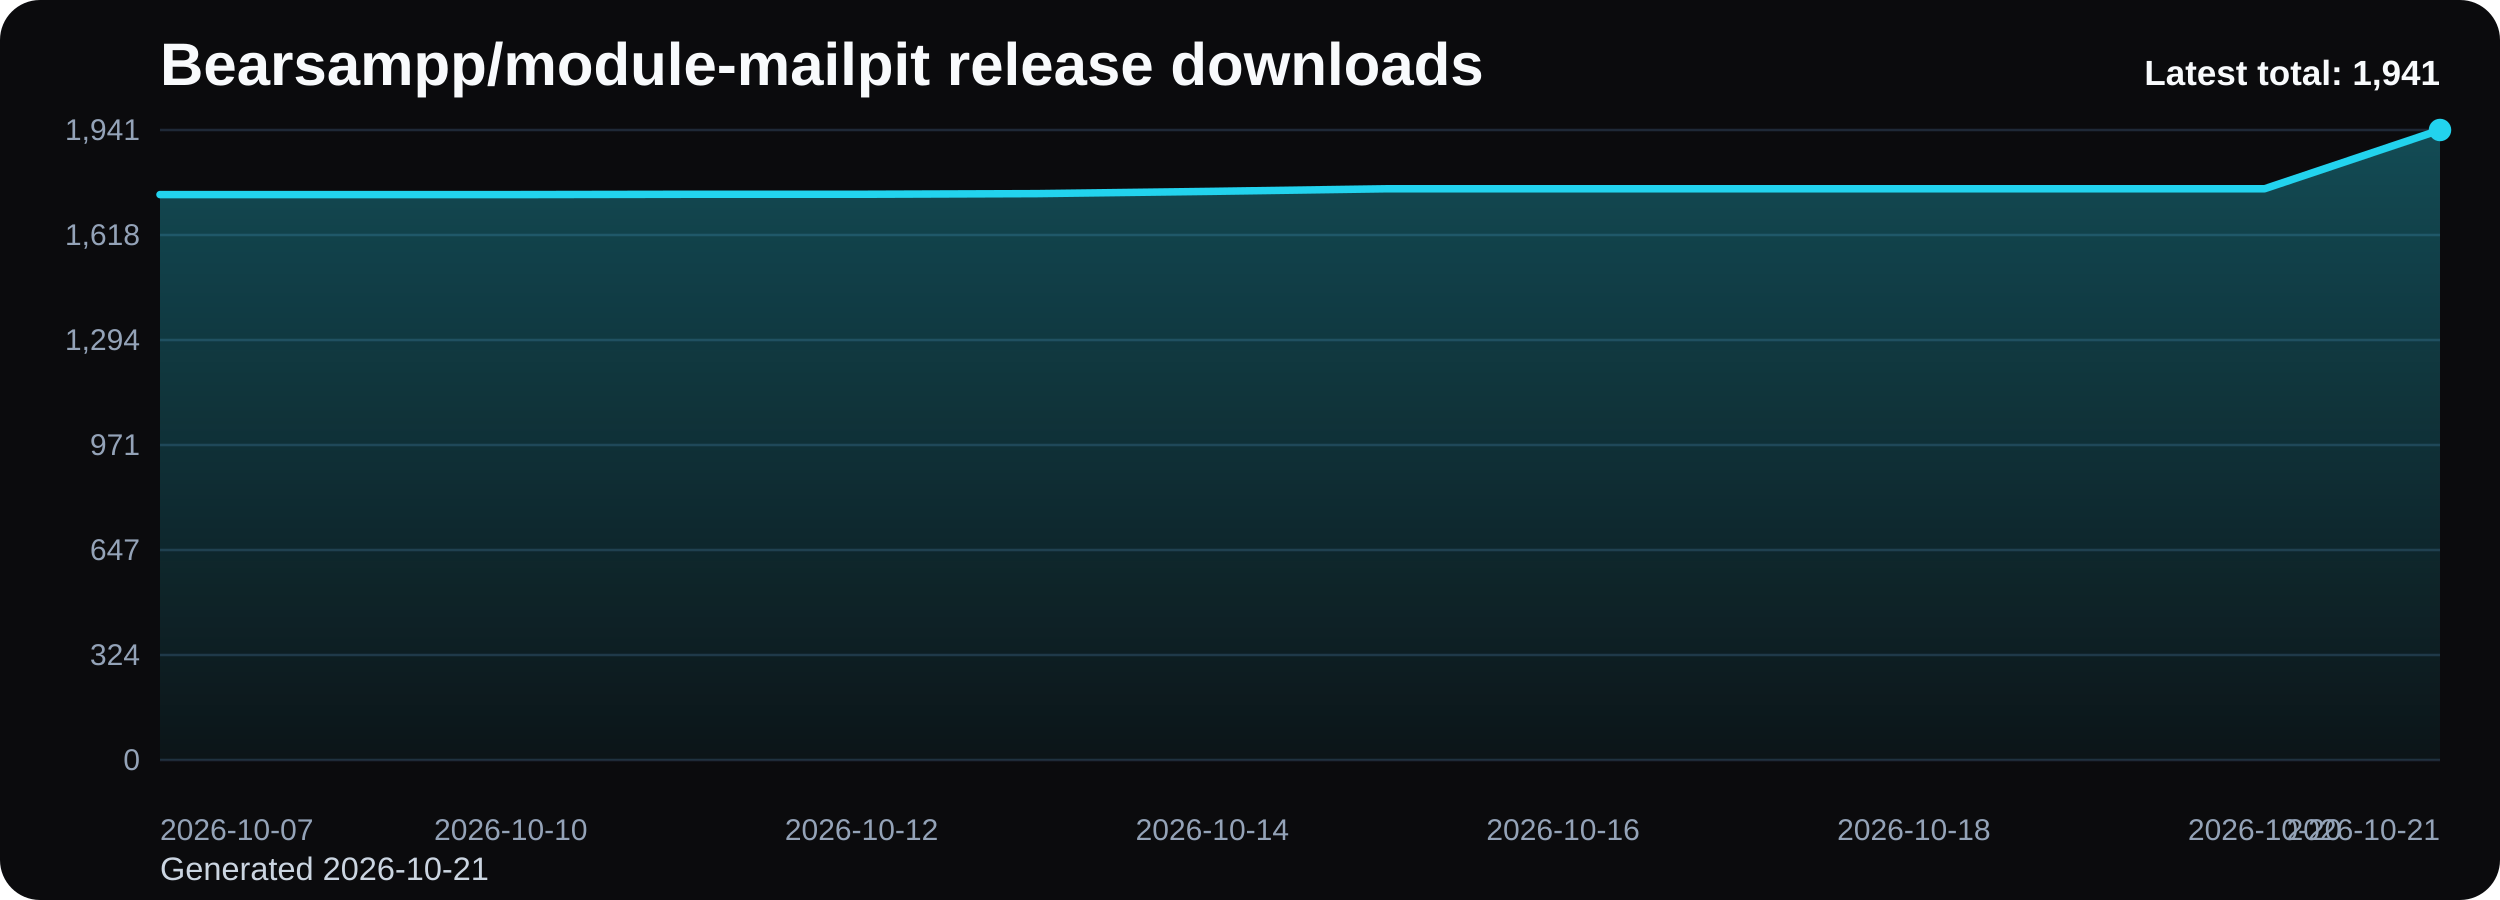
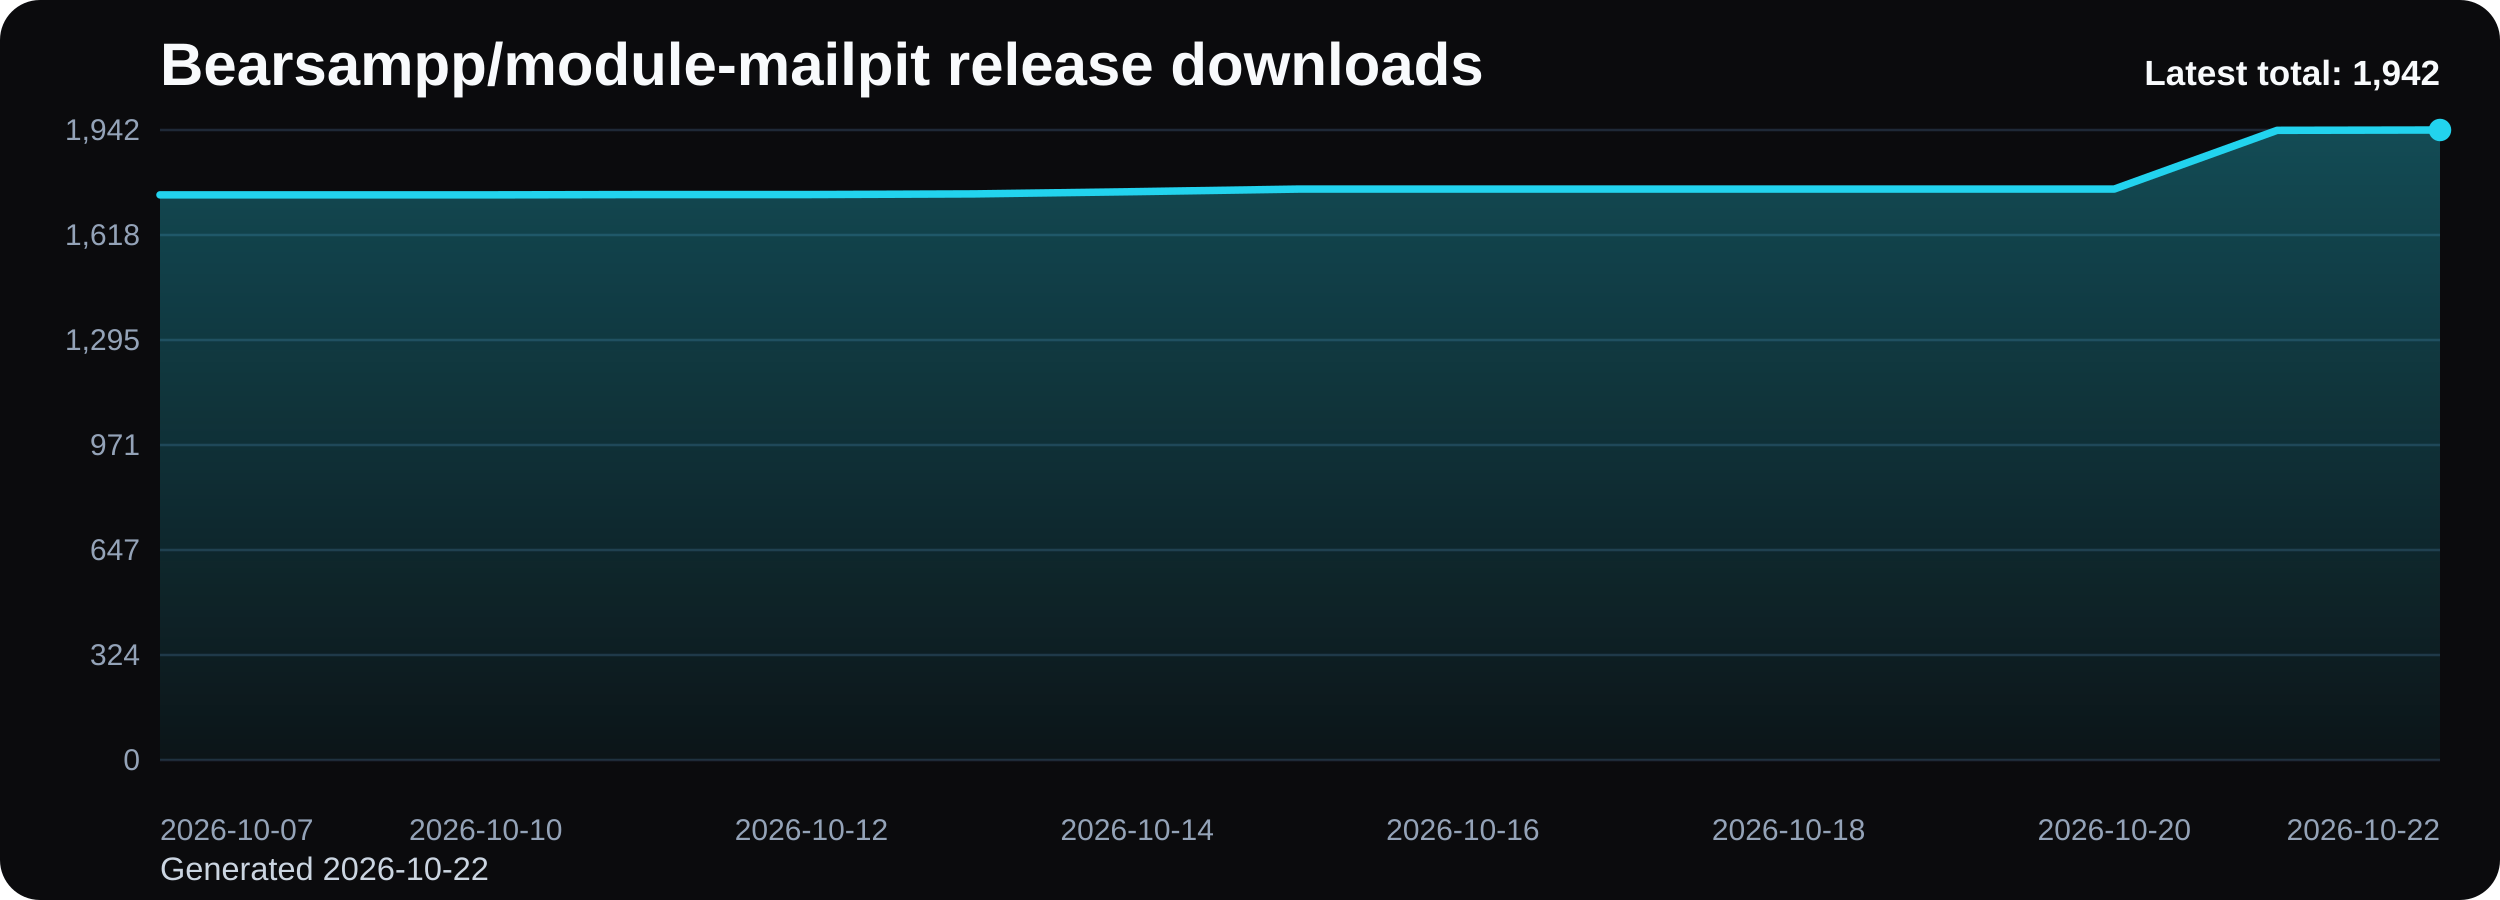
<svg xmlns="http://www.w3.org/2000/svg" viewBox="0 0 1000 360" role="img" aria-label="Bearsampp/module-mailpit release downloads chart">
  <defs>
    <linearGradient id="fill-total-trend-black" x1="0" y1="0" x2="0" y2="1">
      <stop offset="0%" stop-color="#22d3ee" stop-opacity="0.32" />
      <stop offset="100%" stop-color="#22d3ee" stop-opacity="0.05" />
    </linearGradient>
    <style>
      .bg { fill: #0b0b0d; }
      .title { font: 700 24px Arial, sans-serif; fill: #f8fafc; }
      .sub { font: 400 13px Arial, sans-serif; fill: #cbd5e1; }
      .grid { stroke: #1f2937; stroke-width: 1; }
      .axis { font: 400 12px Arial, sans-serif; fill: #94a3b8; }
      .line { fill: none; stroke: #22d3ee; stroke-width: 3; stroke-linecap: round; stroke-linejoin: round; }
      .dot { fill: #22d3ee; }
      .value { font: 600 11px Arial, sans-serif; fill: #cbd5e1; }
      .latest { font: 700 14px Arial, sans-serif; fill: #f8fafc; }
    </style>
  </defs>
  <rect class="bg" x="0" y="0" width="1000" height="360" rx="16" />
  <text class="title" x="64" y="34">Bearsampp/module-mailpit release downloads</text>
-   <text class="sub" x="64" y="352">Generated 2026-10-21</text>
+   <text class="sub" x="64" y="352">Generated 2026-10-22</text>
  <line x1="64" y1="52.00" x2="976" y2="52.00" class="grid" />
-   <text x="56" y="56.00" text-anchor="end" class="axis">1,941</text>
+   <text x="56" y="56.00" text-anchor="end" class="axis">1,942</text>
  <line x1="64" y1="94.00" x2="976" y2="94.00" class="grid" />
  <text x="56" y="98.00" text-anchor="end" class="axis">1,618</text>
  <line x1="64" y1="136.00" x2="976" y2="136.00" class="grid" />
-   <text x="56" y="140.00" text-anchor="end" class="axis">1,294</text>
+   <text x="56" y="140.00" text-anchor="end" class="axis">1,295</text>
  <line x1="64" y1="178.00" x2="976" y2="178.00" class="grid" />
  <text x="56" y="182.00" text-anchor="end" class="axis">971</text>
  <line x1="64" y1="220.00" x2="976" y2="220.00" class="grid" />
  <text x="56" y="224.00" text-anchor="end" class="axis">647</text>
  <line x1="64" y1="262.00" x2="976" y2="262.00" class="grid" />
  <text x="56" y="266.00" text-anchor="end" class="axis">324</text>
  <line x1="64" y1="304.00" x2="976" y2="304.00" class="grid" />
  <text x="56" y="308.00" text-anchor="end" class="axis">0</text>
-   <path d="M 64.00 304 L 64.00 77.84 L 134.15 77.84 L 204.31 77.84 L 274.46 77.71 L 344.62 77.71 L 414.77 77.45 L 484.92 76.54 L 555.08 75.50 L 625.23 75.50 L 695.38 75.50 L 765.54 75.50 L 835.69 75.50 L 905.85 75.50 L 976.00 52.00 L 976.00 304 Z" fill="url(#fill-total-trend-black)" />
-   <polyline class="line" points="64.00,77.84 134.15,77.84 204.31,77.84 274.46,77.71 344.62,77.71 414.77,77.45 484.92,76.54 555.08,75.50 625.23,75.50 695.38,75.50 765.54,75.50 835.69,75.50 905.85,75.50 976.00,52.00" />
+   <path d="M 64.00 304 L 64.00 77.95 L 129.14 77.95 L 194.29 77.95 L 259.43 77.82 L 324.57 77.82 L 389.71 77.56 L 454.86 76.65 L 520.00 75.62 L 585.14 75.62 L 650.29 75.62 L 715.43 75.62 L 780.57 75.62 L 845.71 75.62 L 910.86 52.13 L 976.00 52.00 L 976.00 304 Z" fill="url(#fill-total-trend-black)" />
+   <polyline class="line" points="64.00,77.95 129.14,77.95 194.29,77.95 259.43,77.82 324.57,77.82 389.71,77.56 454.86,76.65 520.00,75.62 585.14,75.62 650.29,75.62 715.43,75.62 780.57,75.62 845.71,75.62 910.86,52.13 976.00,52.00" />
  <circle class="dot" cx="976.00" cy="52.00" r="4.5" />
  <text class="axis" x="64.00" y="336" text-anchor="start">2026-10-07</text>
-   <text class="axis" x="204.31" y="336" text-anchor="middle">2026-10-10</text>
-   <text class="axis" x="344.62" y="336" text-anchor="middle">2026-10-12</text>
-   <text class="axis" x="484.92" y="336" text-anchor="middle">2026-10-14</text>
-   <text class="axis" x="625.23" y="336" text-anchor="middle">2026-10-16</text>
-   <text class="axis" x="765.54" y="336" text-anchor="middle">2026-10-18</text>
-   <text class="axis" x="905.85" y="336" text-anchor="middle">2026-10-20</text>
-   <text class="axis" x="976.00" y="336" text-anchor="end">2026-10-21</text>
-   <text class="latest" x="976" y="34" text-anchor="end">Latest total: 1,941</text>
+   <text class="axis" x="194.29" y="336" text-anchor="middle">2026-10-10</text>
+   <text class="axis" x="324.57" y="336" text-anchor="middle">2026-10-12</text>
+   <text class="axis" x="454.86" y="336" text-anchor="middle">2026-10-14</text>
+   <text class="axis" x="585.14" y="336" text-anchor="middle">2026-10-16</text>
+   <text class="axis" x="715.43" y="336" text-anchor="middle">2026-10-18</text>
+   <text class="axis" x="845.71" y="336" text-anchor="middle">2026-10-20</text>
+   <text class="axis" x="976.00" y="336" text-anchor="end">2026-10-22</text>
+   <text class="latest" x="976" y="34" text-anchor="end">Latest total: 1,942</text>
</svg>
